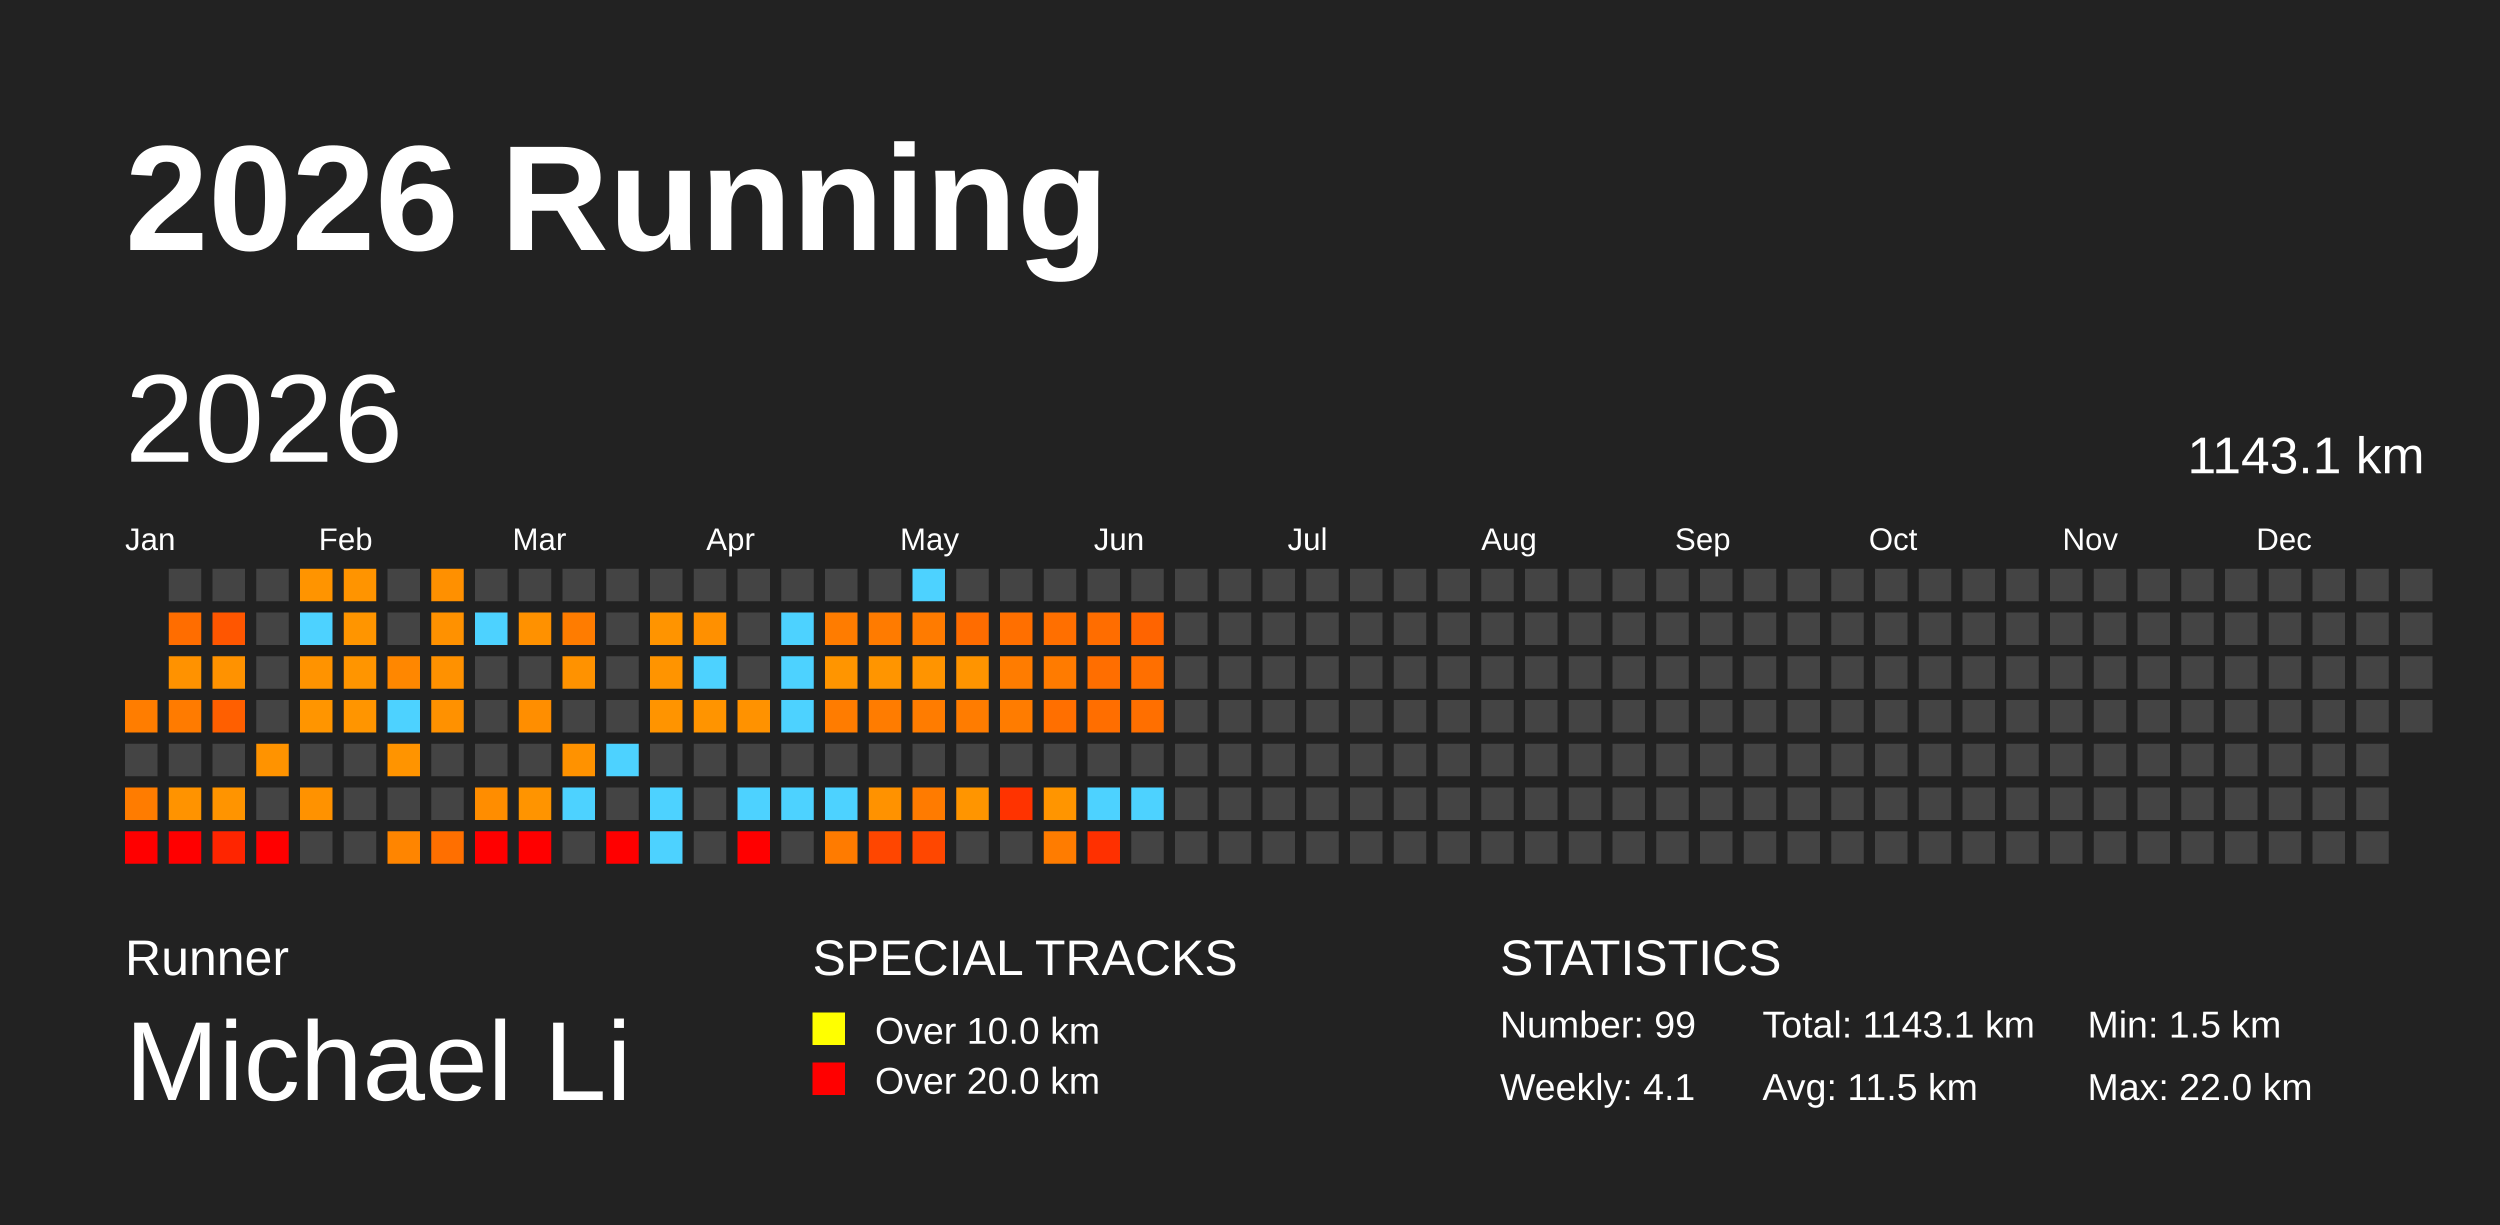
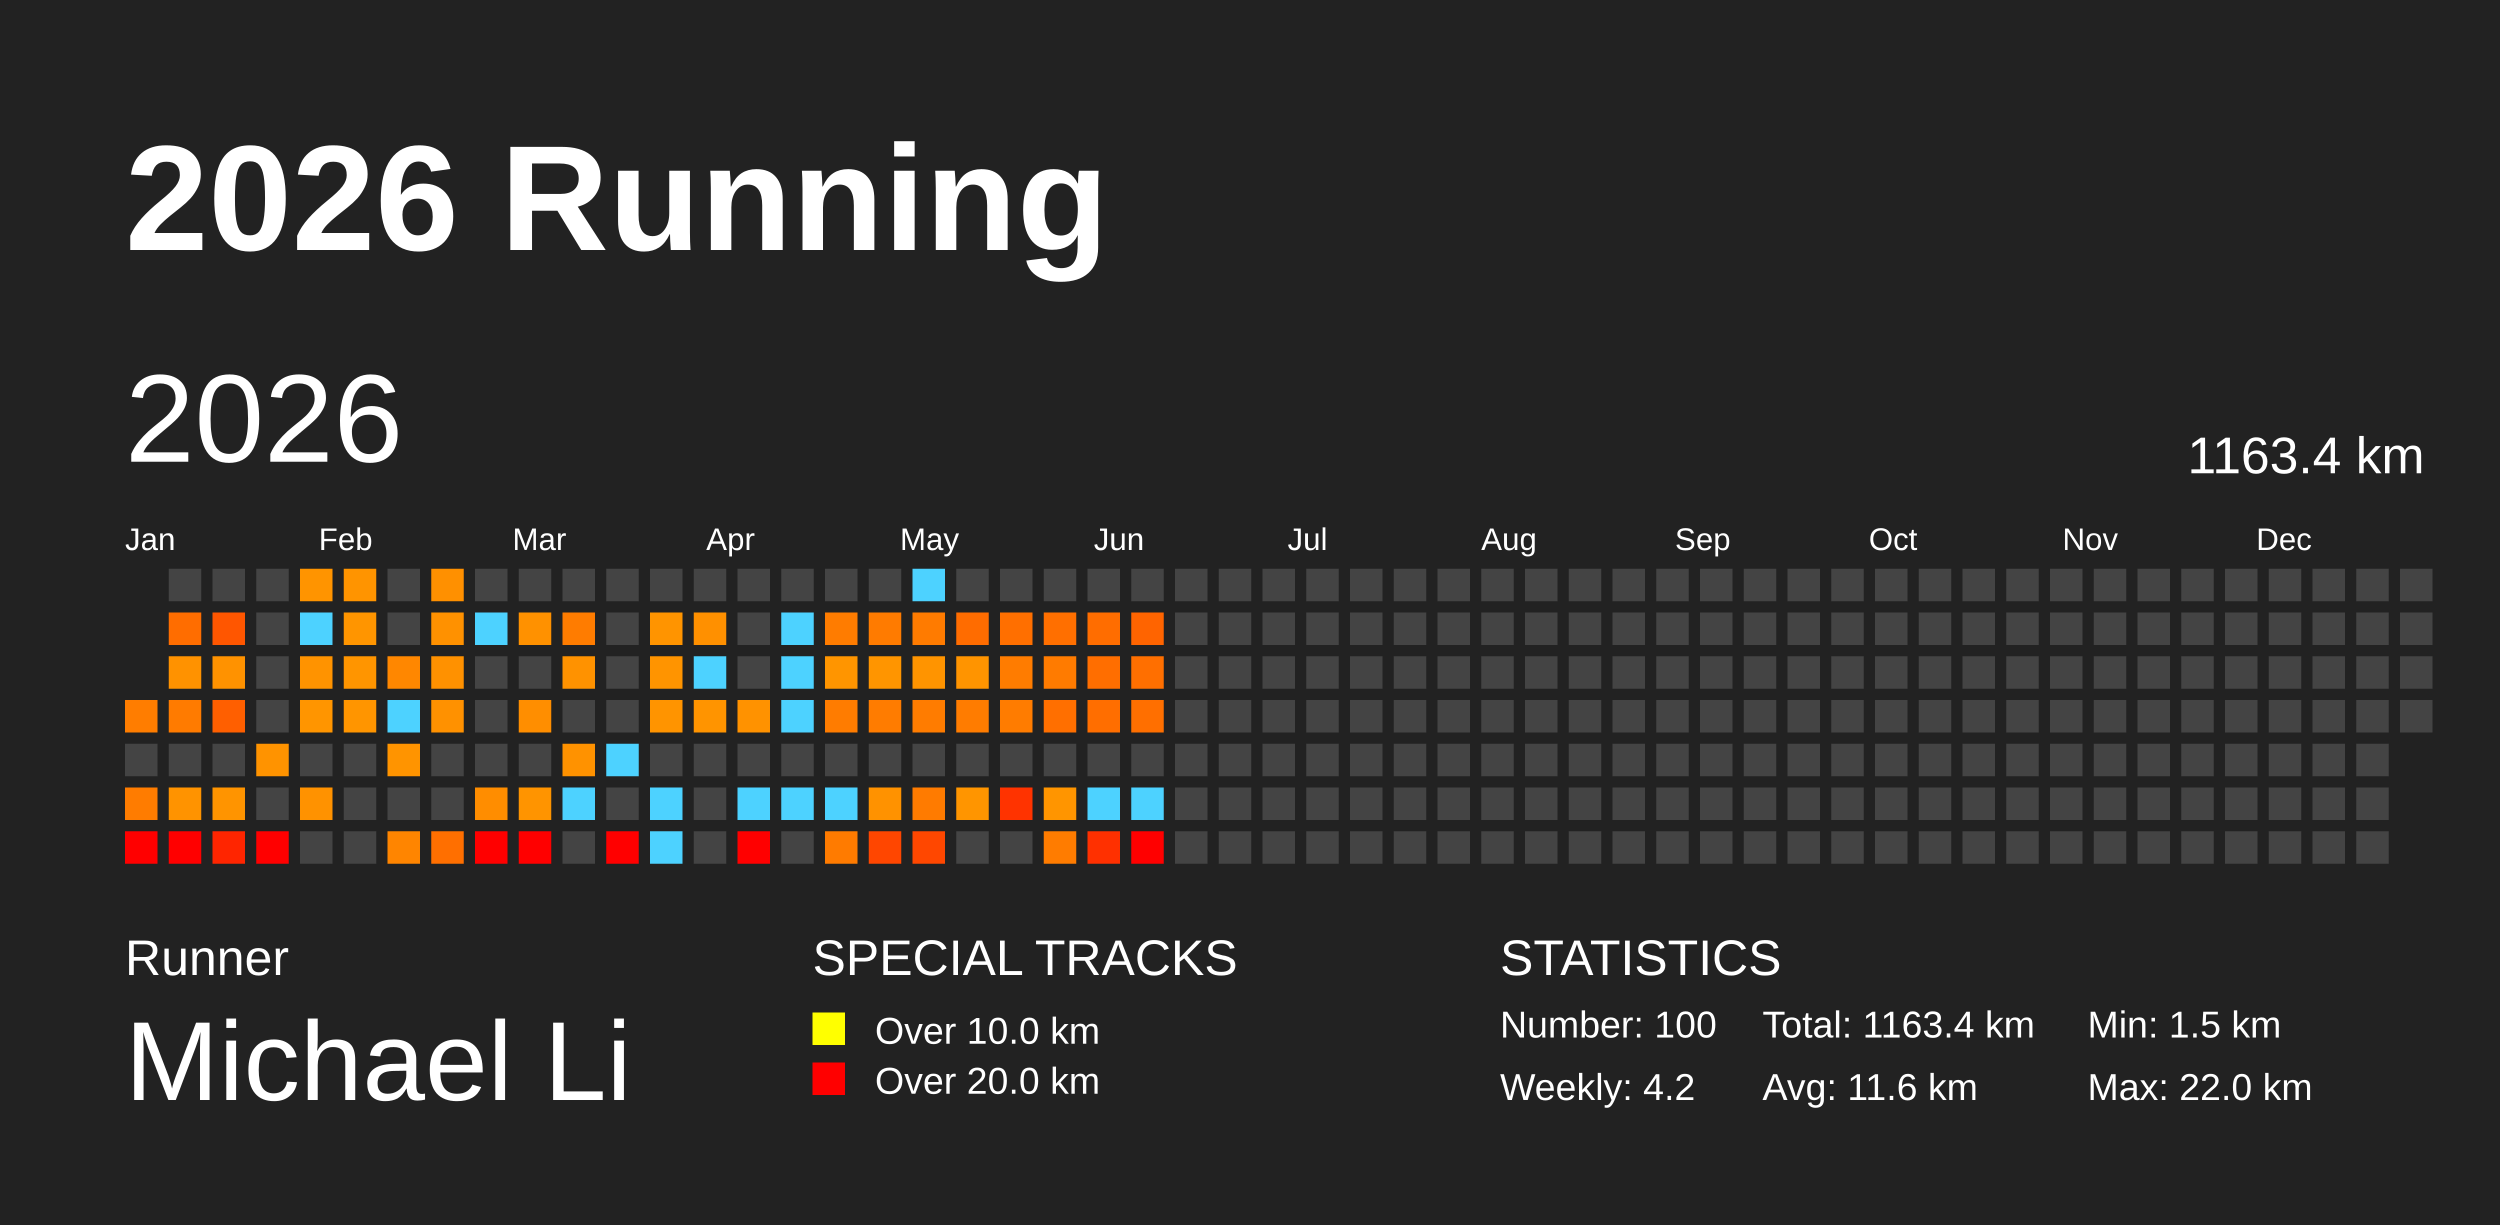
<svg xmlns="http://www.w3.org/2000/svg" baseProfile="full" height="98mm" version="1.1" viewBox="0,0,200,98" width="200mm">
  <defs />
  <rect fill="#222222" height="98" width="200" x="0" y="0" />
  <text fill="#FFFFFF" style="font-size:12px; font-family:Arial; font-weight:bold;" x="10" y="20">2026 Running</text>
  <text fill="#FFFFFF" style="font-size:4px; font-family:Arial" x="10" y="78">Runner</text>
  <text fill="#FFFFFF" style="font-size:9px; font-family:Arial" x="10" y="88">Michael Li</text>
  <text fill="#FFFFFF" style="font-size:4px; font-family:Arial" x="65" y="78">SPECIAL TRACKS</text>
  <rect fill="yellow" height="2.6" width="2.6" x="65" y="81" />
  <text fill="#FFFFFF" style="font-size:3px; font-family:Arial" x="70" y="83.5">Over 10.0 km</text>
  <rect fill="red" height="2.6" width="2.6" x="65" y="85" />
  <text fill="#FFFFFF" style="font-size:3px; font-family:Arial" x="70" y="87.5">Over 20.0 km</text>
  <text fill="#FFFFFF" style="font-size:4px; font-family:Arial" x="120" y="78">STATISTICS</text>
-   <text fill="#FFFFFF" style="font-size:3px; font-family:Arial" x="120" y="83">Number: 99</text>
-   <text fill="#FFFFFF" style="font-size:3px; font-family:Arial" x="120" y="88">Weekly: 4.1</text>
-   <text fill="#FFFFFF" style="font-size:3px; font-family:Arial" x="141" y="83">Total: 1143.1 km</text>
-   <text fill="#FFFFFF" style="font-size:3px; font-family:Arial" x="141" y="88">Avg: 11.5 km</text>
+   <text fill="#FFFFFF" style="font-size:3px; font-family:Arial" x="120" y="83">Number: 100</text>
+   <text fill="#FFFFFF" style="font-size:3px; font-family:Arial" x="120" y="88">Weekly: 4.2</text>
+   <text fill="#FFFFFF" style="font-size:3px; font-family:Arial" x="141" y="83">Total: 1163.4 km</text>
+   <text fill="#FFFFFF" style="font-size:3px; font-family:Arial" x="141" y="88">Avg: 11.6 km</text>
  <text fill="#FFFFFF" style="font-size:3px; font-family:Arial" x="167" y="83">Min: 1.5 km</text>
  <text fill="#FFFFFF" style="font-size:3px; font-family:Arial" x="167" y="88">Max: 22.0 km</text>
  <text dominant-baseline="hanging" fill="#FFFFFF" style="font-size:10.0px; font-family:Arial;" x="10" y="30">2026</text>
-   <text dominant-baseline="hanging" fill="#FFFFFF" style="font-size:4.125px; font-family:Arial;" x="175" y="35">1143.1 km</text>
+   <text dominant-baseline="hanging" fill="#FFFFFF" style="font-size:4.125px; font-family:Arial;" x="175" y="35">1163.4 km</text>
  <text fill="#FFFFFF" style="font-size:2.5px; font-family:Arial" x="10.0" y="44">Jan</text>
  <text fill="#FFFFFF" style="font-size:2.5px; font-family:Arial" x="25.5" y="44">Feb</text>
  <text fill="#FFFFFF" style="font-size:2.5px; font-family:Arial" x="41.0" y="44">Mar</text>
  <text fill="#FFFFFF" style="font-size:2.5px; font-family:Arial" x="56.5" y="44">Apr</text>
  <text fill="#FFFFFF" style="font-size:2.5px; font-family:Arial" x="72.0" y="44">May</text>
  <text fill="#FFFFFF" style="font-size:2.5px; font-family:Arial" x="87.5" y="44">Jun</text>
  <text fill="#FFFFFF" style="font-size:2.5px; font-family:Arial" x="103.0" y="44">Jul</text>
  <text fill="#FFFFFF" style="font-size:2.5px; font-family:Arial" x="118.5" y="44">Aug</text>
  <text fill="#FFFFFF" style="font-size:2.5px; font-family:Arial" x="134.0" y="44">Sep</text>
  <text fill="#FFFFFF" style="font-size:2.5px; font-family:Arial" x="149.5" y="44">Oct</text>
  <text fill="#FFFFFF" style="font-size:2.5px; font-family:Arial" x="165.0" y="44">Nov</text>
  <text fill="#FFFFFF" style="font-size:2.5px; font-family:Arial" x="180.5" y="44">Dec</text>
  <rect fill="#ff7d00" height="2.6" width="2.6" x="10.0" y="56.0" />
  <rect fill="#444444" height="2.6" width="2.6" x="10.0" y="59.5" />
  <rect fill="#ff7c00" height="2.6" width="2.6" x="10.0" y="63.0" />
  <rect fill="red" height="2.6" width="2.6" x="10.0" y="66.5" />
  <rect fill="#444444" height="2.6" width="2.6" x="13.5" y="45.5" />
  <rect fill="#ff6d00" height="2.6" width="2.6" x="13.5" y="49.0" />
  <rect fill="#ff9200" height="2.6" width="2.6" x="13.5" y="52.5" />
  <rect fill="#ff7b00" height="2.6" width="2.6" x="13.5" y="56.0" />
  <rect fill="#444444" height="2.6" width="2.6" x="13.5" y="59.5" />
  <rect fill="#ff9300" height="2.6" width="2.6" x="13.5" y="63.0" />
  <rect fill="red" height="2.6" width="2.6" x="13.5" y="66.5" />
  <rect fill="#444444" height="2.6" width="2.6" x="17.0" y="45.5" />
  <rect fill="#ff5600" height="2.6" width="2.6" x="17.0" y="49.0" />
  <rect fill="#ff9200" height="2.6" width="2.6" x="17.0" y="52.5" />
  <rect fill="#ff5f00" height="2.6" width="2.6" x="17.0" y="56.0" />
  <rect fill="#444444" height="2.6" width="2.6" x="17.0" y="59.5" />
  <rect fill="#ff9400" height="2.6" width="2.6" x="17.0" y="63.0" />
  <rect fill="#ff2500" height="2.6" width="2.6" x="17.0" y="66.5" />
  <rect fill="#444444" height="2.6" width="2.6" x="20.5" y="45.5" />
  <rect fill="#444444" height="2.6" width="2.6" x="20.5" y="49.0" />
  <rect fill="#444444" height="2.6" width="2.6" x="20.5" y="52.5" />
  <rect fill="#444444" height="2.6" width="2.6" x="20.5" y="56.0" />
  <rect fill="#ff9300" height="2.6" width="2.6" x="20.5" y="59.5" />
  <rect fill="#444444" height="2.6" width="2.6" x="20.5" y="63.0" />
  <rect fill="red" height="2.6" width="2.6" x="20.5" y="66.5" />
  <rect fill="#ff9400" height="2.6" width="2.6" x="24.0" y="45.5" />
  <rect fill="#4dd2ff" height="2.6" width="2.6" x="24.0" y="49.0" />
  <rect fill="#ff9300" height="2.6" width="2.6" x="24.0" y="52.5" />
  <rect fill="#ff9500" height="2.6" width="2.6" x="24.0" y="56.0" />
  <rect fill="#444444" height="2.6" width="2.6" x="24.0" y="59.5" />
  <rect fill="#ff9200" height="2.6" width="2.6" x="24.0" y="63.0" />
  <rect fill="#444444" height="2.6" width="2.6" x="24.0" y="66.5" />
  <rect fill="#ff9400" height="2.6" width="2.6" x="27.5" y="45.5" />
  <rect fill="#ff9500" height="2.6" width="2.6" x="27.5" y="49.0" />
  <rect fill="#ff9500" height="2.6" width="2.6" x="27.5" y="52.5" />
  <rect fill="#ff9500" height="2.6" width="2.6" x="27.5" y="56.0" />
  <rect fill="#444444" height="2.6" width="2.6" x="27.5" y="59.5" />
  <rect fill="#444444" height="2.6" width="2.6" x="27.5" y="63.0" />
  <rect fill="#444444" height="2.6" width="2.6" x="27.5" y="66.5" />
  <rect fill="#444444" height="2.6" width="2.6" x="31.0" y="45.5" />
  <rect fill="#444444" height="2.6" width="2.6" x="31.0" y="49.0" />
  <rect fill="#ff8700" height="2.6" width="2.6" x="31.0" y="52.5" />
  <rect fill="#4dd2ff" height="2.6" width="2.6" x="31.0" y="56.0" />
  <rect fill="#ff9400" height="2.6" width="2.6" x="31.0" y="59.5" />
  <rect fill="#444444" height="2.6" width="2.6" x="31.0" y="63.0" />
  <rect fill="#ff8500" height="2.6" width="2.6" x="31.0" y="66.5" />
  <rect fill="#ff9000" height="2.6" width="2.6" x="34.5" y="45.5" />
  <rect fill="#ff9100" height="2.6" width="2.6" x="34.5" y="49.0" />
  <rect fill="#ff9100" height="2.6" width="2.6" x="34.5" y="52.5" />
  <rect fill="#ff9100" height="2.6" width="2.6" x="34.5" y="56.0" />
  <rect fill="#444444" height="2.6" width="2.6" x="34.5" y="59.5" />
  <rect fill="#444444" height="2.6" width="2.6" x="34.5" y="63.0" />
  <rect fill="#ff6f00" height="2.6" width="2.6" x="34.5" y="66.5" />
  <rect fill="#444444" height="2.6" width="2.6" x="38.0" y="45.5" />
  <rect fill="#4dd2ff" height="2.6" width="2.6" x="38.0" y="49.0" />
  <rect fill="#444444" height="2.6" width="2.6" x="38.0" y="52.5" />
  <rect fill="#444444" height="2.6" width="2.6" x="38.0" y="56.0" />
  <rect fill="#444444" height="2.6" width="2.6" x="38.0" y="59.5" />
  <rect fill="#ff8d00" height="2.6" width="2.6" x="38.0" y="63.0" />
  <rect fill="red" height="2.6" width="2.6" x="38.0" y="66.5" />
  <rect fill="#444444" height="2.6" width="2.6" x="41.5" y="45.5" />
  <rect fill="#ff9100" height="2.6" width="2.6" x="41.5" y="49.0" />
  <rect fill="#444444" height="2.6" width="2.6" x="41.5" y="52.5" />
  <rect fill="#ff8e00" height="2.6" width="2.6" x="41.5" y="56.0" />
  <rect fill="#444444" height="2.6" width="2.6" x="41.5" y="59.5" />
  <rect fill="#ff9400" height="2.6" width="2.6" x="41.5" y="63.0" />
  <rect fill="red" height="2.6" width="2.6" x="41.5" y="66.5" />
  <rect fill="#444444" height="2.6" width="2.6" x="45.0" y="45.5" />
  <rect fill="#ff7c00" height="2.6" width="2.6" x="45.0" y="49.0" />
  <rect fill="#ff9200" height="2.6" width="2.6" x="45.0" y="52.5" />
  <rect fill="#444444" height="2.6" width="2.6" x="45.0" y="56.0" />
  <rect fill="#ff9200" height="2.6" width="2.6" x="45.0" y="59.5" />
  <rect fill="#4dd2ff" height="2.6" width="2.6" x="45.0" y="63.0" />
  <rect fill="#444444" height="2.6" width="2.6" x="45.0" y="66.5" />
  <rect fill="#444444" height="2.6" width="2.6" x="48.5" y="45.5" />
  <rect fill="#444444" height="2.6" width="2.6" x="48.5" y="49.0" />
  <rect fill="#444444" height="2.6" width="2.6" x="48.5" y="52.5" />
  <rect fill="#444444" height="2.6" width="2.6" x="48.5" y="56.0" />
  <rect fill="#4dd2ff" height="2.6" width="2.6" x="48.5" y="59.5" />
  <rect fill="#444444" height="2.6" width="2.6" x="48.5" y="63.0" />
  <rect fill="red" height="2.6" width="2.6" x="48.5" y="66.5" />
  <rect fill="#444444" height="2.6" width="2.6" x="52.0" y="45.5" />
  <rect fill="#ff9400" height="2.6" width="2.6" x="52.0" y="49.0" />
  <rect fill="#ff9400" height="2.6" width="2.6" x="52.0" y="52.5" />
  <rect fill="#ff9400" height="2.6" width="2.6" x="52.0" y="56.0" />
  <rect fill="#444444" height="2.6" width="2.6" x="52.0" y="59.5" />
  <rect fill="#4dd2ff" height="2.6" width="2.6" x="52.0" y="63.0" />
  <rect fill="#4dd2ff" height="2.6" width="2.6" x="52.0" y="66.5" />
  <rect fill="#444444" height="2.6" width="2.6" x="55.5" y="45.5" />
  <rect fill="#ff9000" height="2.6" width="2.6" x="55.5" y="49.0" />
  <rect fill="#4dd2ff" height="2.6" width="2.6" x="55.5" y="52.5" />
  <rect fill="#ff9400" height="2.6" width="2.6" x="55.5" y="56.0" />
  <rect fill="#444444" height="2.6" width="2.6" x="55.5" y="59.5" />
  <rect fill="#444444" height="2.6" width="2.6" x="55.5" y="63.0" />
  <rect fill="#444444" height="2.6" width="2.6" x="55.5" y="66.5" />
  <rect fill="#444444" height="2.6" width="2.6" x="59.0" y="45.5" />
  <rect fill="#444444" height="2.6" width="2.6" x="59.0" y="49.0" />
  <rect fill="#444444" height="2.6" width="2.6" x="59.0" y="52.5" />
  <rect fill="#ff9200" height="2.6" width="2.6" x="59.0" y="56.0" />
  <rect fill="#444444" height="2.6" width="2.6" x="59.0" y="59.5" />
  <rect fill="#4dd2ff" height="2.6" width="2.6" x="59.0" y="63.0" />
  <rect fill="red" height="2.6" width="2.6" x="59.0" y="66.5" />
  <rect fill="#444444" height="2.6" width="2.6" x="62.5" y="45.5" />
  <rect fill="#4dd2ff" height="2.6" width="2.6" x="62.5" y="49.0" />
  <rect fill="#4dd2ff" height="2.6" width="2.6" x="62.5" y="52.5" />
  <rect fill="#4dd2ff" height="2.6" width="2.6" x="62.5" y="56.0" />
  <rect fill="#444444" height="2.6" width="2.6" x="62.5" y="59.5" />
  <rect fill="#4dd2ff" height="2.6" width="2.6" x="62.5" y="63.0" />
  <rect fill="#444444" height="2.6" width="2.6" x="62.5" y="66.5" />
  <rect fill="#444444" height="2.6" width="2.6" x="66.0" y="45.5" />
  <rect fill="#ff7c00" height="2.6" width="2.6" x="66.0" y="49.0" />
  <rect fill="#ff9500" height="2.6" width="2.6" x="66.0" y="52.5" />
  <rect fill="#ff7c00" height="2.6" width="2.6" x="66.0" y="56.0" />
  <rect fill="#444444" height="2.6" width="2.6" x="66.0" y="59.5" />
  <rect fill="#4dd2ff" height="2.6" width="2.6" x="66.0" y="63.0" />
  <rect fill="#ff7b00" height="2.6" width="2.6" x="66.0" y="66.5" />
  <rect fill="#444444" height="2.6" width="2.6" x="69.5" y="45.5" />
  <rect fill="#ff7b00" height="2.6" width="2.6" x="69.5" y="49.0" />
  <rect fill="#ff9500" height="2.6" width="2.6" x="69.5" y="52.5" />
  <rect fill="#ff7c00" height="2.6" width="2.6" x="69.5" y="56.0" />
  <rect fill="#444444" height="2.6" width="2.6" x="69.5" y="59.5" />
  <rect fill="#ff9200" height="2.6" width="2.6" x="69.5" y="63.0" />
  <rect fill="#ff4600" height="2.6" width="2.6" x="69.5" y="66.5" />
  <rect fill="#4dd2ff" height="2.6" width="2.6" x="73.0" y="45.5" />
  <rect fill="#ff7b00" height="2.6" width="2.6" x="73.0" y="49.0" />
  <rect fill="#ff9400" height="2.6" width="2.6" x="73.0" y="52.5" />
  <rect fill="#ff7c00" height="2.6" width="2.6" x="73.0" y="56.0" />
  <rect fill="#444444" height="2.6" width="2.6" x="73.0" y="59.5" />
  <rect fill="#ff7b00" height="2.6" width="2.6" x="73.0" y="63.0" />
  <rect fill="#ff4700" height="2.6" width="2.6" x="73.0" y="66.5" />
  <rect fill="#444444" height="2.6" width="2.6" x="76.5" y="45.5" />
  <rect fill="#ff6c00" height="2.6" width="2.6" x="76.5" y="49.0" />
  <rect fill="#ff9400" height="2.6" width="2.6" x="76.5" y="52.5" />
  <rect fill="#ff7c00" height="2.6" width="2.6" x="76.5" y="56.0" />
  <rect fill="#444444" height="2.6" width="2.6" x="76.5" y="59.5" />
  <rect fill="#ff9500" height="2.6" width="2.6" x="76.5" y="63.0" />
  <rect fill="#444444" height="2.6" width="2.6" x="76.5" y="66.5" />
  <rect fill="#444444" height="2.6" width="2.6" x="80.0" y="45.5" />
  <rect fill="#ff6f00" height="2.6" width="2.6" x="80.0" y="49.0" />
  <rect fill="#ff7c00" height="2.6" width="2.6" x="80.0" y="52.5" />
  <rect fill="#ff7c00" height="2.6" width="2.6" x="80.0" y="56.0" />
  <rect fill="#444444" height="2.6" width="2.6" x="80.0" y="59.5" />
  <rect fill="#ff3300" height="2.6" width="2.6" x="80.0" y="63.0" />
  <rect fill="#444444" height="2.6" width="2.6" x="80.0" y="66.5" />
  <rect fill="#444444" height="2.6" width="2.6" x="83.5" y="45.5" />
  <rect fill="#ff6f00" height="2.6" width="2.6" x="83.5" y="49.0" />
  <rect fill="#ff7b00" height="2.6" width="2.6" x="83.5" y="52.5" />
  <rect fill="#ff6f00" height="2.6" width="2.6" x="83.5" y="56.0" />
  <rect fill="#444444" height="2.6" width="2.6" x="83.5" y="59.5" />
  <rect fill="#ff9500" height="2.6" width="2.6" x="83.5" y="63.0" />
  <rect fill="#ff7c00" height="2.6" width="2.6" x="83.5" y="66.5" />
  <rect fill="#444444" height="2.6" width="2.6" x="87.0" y="45.5" />
  <rect fill="#ff6d00" height="2.6" width="2.6" x="87.0" y="49.0" />
  <rect fill="#ff6e00" height="2.6" width="2.6" x="87.0" y="52.5" />
  <rect fill="#ff6e00" height="2.6" width="2.6" x="87.0" y="56.0" />
  <rect fill="#444444" height="2.6" width="2.6" x="87.0" y="59.5" />
  <rect fill="#4dd2ff" height="2.6" width="2.6" x="87.0" y="63.0" />
  <rect fill="#ff3000" height="2.6" width="2.6" x="87.0" y="66.5" />
  <rect fill="#444444" height="2.6" width="2.6" x="90.5" y="45.5" />
  <rect fill="#ff6400" height="2.6" width="2.6" x="90.5" y="49.0" />
  <rect fill="#ff6f00" height="2.6" width="2.6" x="90.5" y="52.5" />
  <rect fill="#ff6f00" height="2.6" width="2.6" x="90.5" y="56.0" />
  <rect fill="#444444" height="2.6" width="2.6" x="90.5" y="59.5" />
  <rect fill="#4dd2ff" height="2.6" width="2.6" x="90.5" y="63.0" />
-   <rect fill="#444444" height="2.6" width="2.6" x="90.5" y="66.5" />
+   <rect fill="red" height="2.6" width="2.6" x="90.5" y="66.5" />
  <rect fill="#444444" height="2.6" width="2.6" x="94.0" y="45.5" />
  <rect fill="#444444" height="2.6" width="2.6" x="94.0" y="49.0" />
  <rect fill="#444444" height="2.6" width="2.6" x="94.0" y="52.5" />
  <rect fill="#444444" height="2.6" width="2.6" x="94.0" y="56.0" />
  <rect fill="#444444" height="2.6" width="2.6" x="94.0" y="59.5" />
  <rect fill="#444444" height="2.6" width="2.6" x="94.0" y="63.0" />
  <rect fill="#444444" height="2.6" width="2.6" x="94.0" y="66.5" />
  <rect fill="#444444" height="2.6" width="2.6" x="97.5" y="45.5" />
  <rect fill="#444444" height="2.6" width="2.6" x="97.5" y="49.0" />
  <rect fill="#444444" height="2.6" width="2.6" x="97.5" y="52.5" />
  <rect fill="#444444" height="2.6" width="2.6" x="97.5" y="56.0" />
  <rect fill="#444444" height="2.6" width="2.6" x="97.5" y="59.5" />
  <rect fill="#444444" height="2.6" width="2.6" x="97.5" y="63.0" />
  <rect fill="#444444" height="2.6" width="2.6" x="97.5" y="66.5" />
  <rect fill="#444444" height="2.6" width="2.6" x="101.0" y="45.5" />
  <rect fill="#444444" height="2.6" width="2.6" x="101.0" y="49.0" />
  <rect fill="#444444" height="2.6" width="2.6" x="101.0" y="52.5" />
  <rect fill="#444444" height="2.6" width="2.6" x="101.0" y="56.0" />
  <rect fill="#444444" height="2.6" width="2.6" x="101.0" y="59.5" />
  <rect fill="#444444" height="2.6" width="2.6" x="101.0" y="63.0" />
  <rect fill="#444444" height="2.6" width="2.6" x="101.0" y="66.5" />
  <rect fill="#444444" height="2.6" width="2.6" x="104.5" y="45.5" />
  <rect fill="#444444" height="2.6" width="2.6" x="104.5" y="49.0" />
  <rect fill="#444444" height="2.6" width="2.6" x="104.5" y="52.5" />
  <rect fill="#444444" height="2.6" width="2.6" x="104.5" y="56.0" />
  <rect fill="#444444" height="2.6" width="2.6" x="104.5" y="59.5" />
  <rect fill="#444444" height="2.6" width="2.6" x="104.5" y="63.0" />
  <rect fill="#444444" height="2.6" width="2.6" x="104.5" y="66.5" />
  <rect fill="#444444" height="2.6" width="2.6" x="108.0" y="45.5" />
  <rect fill="#444444" height="2.6" width="2.6" x="108.0" y="49.0" />
  <rect fill="#444444" height="2.6" width="2.6" x="108.0" y="52.5" />
  <rect fill="#444444" height="2.6" width="2.6" x="108.0" y="56.0" />
  <rect fill="#444444" height="2.6" width="2.6" x="108.0" y="59.5" />
  <rect fill="#444444" height="2.6" width="2.6" x="108.0" y="63.0" />
  <rect fill="#444444" height="2.6" width="2.6" x="108.0" y="66.5" />
  <rect fill="#444444" height="2.6" width="2.6" x="111.5" y="45.5" />
  <rect fill="#444444" height="2.6" width="2.6" x="111.5" y="49.0" />
  <rect fill="#444444" height="2.6" width="2.6" x="111.5" y="52.5" />
  <rect fill="#444444" height="2.6" width="2.6" x="111.5" y="56.0" />
  <rect fill="#444444" height="2.6" width="2.6" x="111.5" y="59.5" />
  <rect fill="#444444" height="2.6" width="2.6" x="111.5" y="63.0" />
  <rect fill="#444444" height="2.6" width="2.6" x="111.5" y="66.5" />
  <rect fill="#444444" height="2.6" width="2.6" x="115.0" y="45.5" />
  <rect fill="#444444" height="2.6" width="2.6" x="115.0" y="49.0" />
  <rect fill="#444444" height="2.6" width="2.6" x="115.0" y="52.5" />
  <rect fill="#444444" height="2.6" width="2.6" x="115.0" y="56.0" />
  <rect fill="#444444" height="2.6" width="2.6" x="115.0" y="59.5" />
  <rect fill="#444444" height="2.6" width="2.6" x="115.0" y="63.0" />
  <rect fill="#444444" height="2.6" width="2.6" x="115.0" y="66.5" />
  <rect fill="#444444" height="2.6" width="2.6" x="118.5" y="45.5" />
  <rect fill="#444444" height="2.6" width="2.6" x="118.5" y="49.0" />
  <rect fill="#444444" height="2.6" width="2.6" x="118.5" y="52.5" />
  <rect fill="#444444" height="2.6" width="2.6" x="118.5" y="56.0" />
  <rect fill="#444444" height="2.6" width="2.6" x="118.5" y="59.5" />
  <rect fill="#444444" height="2.6" width="2.6" x="118.5" y="63.0" />
  <rect fill="#444444" height="2.6" width="2.6" x="118.5" y="66.5" />
  <rect fill="#444444" height="2.6" width="2.6" x="122.0" y="45.5" />
  <rect fill="#444444" height="2.6" width="2.6" x="122.0" y="49.0" />
  <rect fill="#444444" height="2.6" width="2.6" x="122.0" y="52.5" />
  <rect fill="#444444" height="2.6" width="2.6" x="122.0" y="56.0" />
  <rect fill="#444444" height="2.6" width="2.6" x="122.0" y="59.5" />
  <rect fill="#444444" height="2.6" width="2.6" x="122.0" y="63.0" />
  <rect fill="#444444" height="2.6" width="2.6" x="122.0" y="66.5" />
  <rect fill="#444444" height="2.6" width="2.6" x="125.5" y="45.5" />
  <rect fill="#444444" height="2.6" width="2.6" x="125.5" y="49.0" />
  <rect fill="#444444" height="2.6" width="2.6" x="125.5" y="52.5" />
  <rect fill="#444444" height="2.6" width="2.6" x="125.5" y="56.0" />
  <rect fill="#444444" height="2.6" width="2.6" x="125.5" y="59.5" />
  <rect fill="#444444" height="2.6" width="2.6" x="125.5" y="63.0" />
  <rect fill="#444444" height="2.6" width="2.6" x="125.5" y="66.5" />
  <rect fill="#444444" height="2.6" width="2.6" x="129.0" y="45.5" />
  <rect fill="#444444" height="2.6" width="2.6" x="129.0" y="49.0" />
  <rect fill="#444444" height="2.6" width="2.6" x="129.0" y="52.5" />
  <rect fill="#444444" height="2.6" width="2.6" x="129.0" y="56.0" />
  <rect fill="#444444" height="2.6" width="2.6" x="129.0" y="59.5" />
  <rect fill="#444444" height="2.6" width="2.6" x="129.0" y="63.0" />
  <rect fill="#444444" height="2.6" width="2.6" x="129.0" y="66.5" />
  <rect fill="#444444" height="2.6" width="2.6" x="132.5" y="45.5" />
  <rect fill="#444444" height="2.6" width="2.6" x="132.5" y="49.0" />
  <rect fill="#444444" height="2.6" width="2.6" x="132.5" y="52.5" />
  <rect fill="#444444" height="2.6" width="2.6" x="132.5" y="56.0" />
  <rect fill="#444444" height="2.6" width="2.6" x="132.5" y="59.5" />
  <rect fill="#444444" height="2.6" width="2.6" x="132.5" y="63.0" />
  <rect fill="#444444" height="2.6" width="2.6" x="132.5" y="66.5" />
  <rect fill="#444444" height="2.6" width="2.6" x="136.0" y="45.5" />
  <rect fill="#444444" height="2.6" width="2.6" x="136.0" y="49.0" />
  <rect fill="#444444" height="2.6" width="2.6" x="136.0" y="52.5" />
  <rect fill="#444444" height="2.6" width="2.6" x="136.0" y="56.0" />
  <rect fill="#444444" height="2.6" width="2.6" x="136.0" y="59.5" />
  <rect fill="#444444" height="2.6" width="2.6" x="136.0" y="63.0" />
  <rect fill="#444444" height="2.6" width="2.6" x="136.0" y="66.5" />
  <rect fill="#444444" height="2.6" width="2.6" x="139.5" y="45.5" />
  <rect fill="#444444" height="2.6" width="2.6" x="139.5" y="49.0" />
  <rect fill="#444444" height="2.6" width="2.6" x="139.5" y="52.5" />
  <rect fill="#444444" height="2.6" width="2.6" x="139.5" y="56.0" />
  <rect fill="#444444" height="2.6" width="2.6" x="139.5" y="59.5" />
  <rect fill="#444444" height="2.6" width="2.6" x="139.5" y="63.0" />
  <rect fill="#444444" height="2.6" width="2.6" x="139.5" y="66.5" />
  <rect fill="#444444" height="2.6" width="2.6" x="143.0" y="45.5" />
  <rect fill="#444444" height="2.6" width="2.6" x="143.0" y="49.0" />
  <rect fill="#444444" height="2.6" width="2.6" x="143.0" y="52.5" />
  <rect fill="#444444" height="2.6" width="2.6" x="143.0" y="56.0" />
  <rect fill="#444444" height="2.6" width="2.6" x="143.0" y="59.5" />
  <rect fill="#444444" height="2.6" width="2.6" x="143.0" y="63.0" />
  <rect fill="#444444" height="2.6" width="2.6" x="143.0" y="66.5" />
  <rect fill="#444444" height="2.6" width="2.6" x="146.5" y="45.5" />
  <rect fill="#444444" height="2.6" width="2.6" x="146.5" y="49.0" />
  <rect fill="#444444" height="2.6" width="2.6" x="146.5" y="52.5" />
  <rect fill="#444444" height="2.6" width="2.6" x="146.5" y="56.0" />
  <rect fill="#444444" height="2.6" width="2.6" x="146.5" y="59.5" />
  <rect fill="#444444" height="2.6" width="2.6" x="146.5" y="63.0" />
  <rect fill="#444444" height="2.6" width="2.6" x="146.5" y="66.5" />
  <rect fill="#444444" height="2.6" width="2.6" x="150.0" y="45.5" />
  <rect fill="#444444" height="2.6" width="2.6" x="150.0" y="49.0" />
  <rect fill="#444444" height="2.6" width="2.6" x="150.0" y="52.5" />
  <rect fill="#444444" height="2.6" width="2.6" x="150.0" y="56.0" />
  <rect fill="#444444" height="2.6" width="2.6" x="150.0" y="59.5" />
  <rect fill="#444444" height="2.6" width="2.6" x="150.0" y="63.0" />
  <rect fill="#444444" height="2.6" width="2.6" x="150.0" y="66.5" />
  <rect fill="#444444" height="2.6" width="2.6" x="153.5" y="45.5" />
  <rect fill="#444444" height="2.6" width="2.6" x="153.5" y="49.0" />
  <rect fill="#444444" height="2.6" width="2.6" x="153.5" y="52.5" />
  <rect fill="#444444" height="2.6" width="2.6" x="153.5" y="56.0" />
  <rect fill="#444444" height="2.6" width="2.6" x="153.5" y="59.5" />
  <rect fill="#444444" height="2.6" width="2.6" x="153.5" y="63.0" />
  <rect fill="#444444" height="2.6" width="2.6" x="153.5" y="66.5" />
  <rect fill="#444444" height="2.6" width="2.6" x="157.0" y="45.5" />
  <rect fill="#444444" height="2.6" width="2.6" x="157.0" y="49.0" />
  <rect fill="#444444" height="2.6" width="2.6" x="157.0" y="52.5" />
  <rect fill="#444444" height="2.6" width="2.6" x="157.0" y="56.0" />
  <rect fill="#444444" height="2.6" width="2.6" x="157.0" y="59.5" />
  <rect fill="#444444" height="2.6" width="2.6" x="157.0" y="63.0" />
  <rect fill="#444444" height="2.6" width="2.6" x="157.0" y="66.5" />
  <rect fill="#444444" height="2.6" width="2.6" x="160.5" y="45.5" />
  <rect fill="#444444" height="2.6" width="2.6" x="160.5" y="49.0" />
  <rect fill="#444444" height="2.6" width="2.6" x="160.5" y="52.5" />
  <rect fill="#444444" height="2.6" width="2.6" x="160.5" y="56.0" />
  <rect fill="#444444" height="2.6" width="2.6" x="160.5" y="59.5" />
  <rect fill="#444444" height="2.6" width="2.6" x="160.5" y="63.0" />
  <rect fill="#444444" height="2.6" width="2.6" x="160.5" y="66.5" />
  <rect fill="#444444" height="2.6" width="2.6" x="164.0" y="45.5" />
  <rect fill="#444444" height="2.6" width="2.6" x="164.0" y="49.0" />
  <rect fill="#444444" height="2.6" width="2.6" x="164.0" y="52.5" />
  <rect fill="#444444" height="2.6" width="2.6" x="164.0" y="56.0" />
  <rect fill="#444444" height="2.6" width="2.6" x="164.0" y="59.5" />
  <rect fill="#444444" height="2.6" width="2.6" x="164.0" y="63.0" />
  <rect fill="#444444" height="2.6" width="2.6" x="164.0" y="66.5" />
  <rect fill="#444444" height="2.6" width="2.6" x="167.5" y="45.5" />
  <rect fill="#444444" height="2.6" width="2.6" x="167.5" y="49.0" />
  <rect fill="#444444" height="2.6" width="2.6" x="167.5" y="52.5" />
  <rect fill="#444444" height="2.6" width="2.6" x="167.5" y="56.0" />
  <rect fill="#444444" height="2.6" width="2.6" x="167.5" y="59.5" />
  <rect fill="#444444" height="2.6" width="2.6" x="167.5" y="63.0" />
  <rect fill="#444444" height="2.6" width="2.6" x="167.5" y="66.5" />
  <rect fill="#444444" height="2.6" width="2.6" x="171.0" y="45.5" />
  <rect fill="#444444" height="2.6" width="2.6" x="171.0" y="49.0" />
  <rect fill="#444444" height="2.6" width="2.6" x="171.0" y="52.5" />
  <rect fill="#444444" height="2.6" width="2.6" x="171.0" y="56.0" />
  <rect fill="#444444" height="2.6" width="2.6" x="171.0" y="59.5" />
  <rect fill="#444444" height="2.6" width="2.6" x="171.0" y="63.0" />
  <rect fill="#444444" height="2.6" width="2.6" x="171.0" y="66.5" />
  <rect fill="#444444" height="2.6" width="2.6" x="174.5" y="45.5" />
  <rect fill="#444444" height="2.6" width="2.6" x="174.5" y="49.0" />
  <rect fill="#444444" height="2.6" width="2.6" x="174.5" y="52.5" />
  <rect fill="#444444" height="2.6" width="2.6" x="174.5" y="56.0" />
  <rect fill="#444444" height="2.6" width="2.6" x="174.5" y="59.5" />
  <rect fill="#444444" height="2.6" width="2.6" x="174.5" y="63.0" />
  <rect fill="#444444" height="2.6" width="2.6" x="174.5" y="66.5" />
  <rect fill="#444444" height="2.6" width="2.6" x="178.0" y="45.5" />
  <rect fill="#444444" height="2.6" width="2.6" x="178.0" y="49.0" />
  <rect fill="#444444" height="2.6" width="2.6" x="178.0" y="52.5" />
  <rect fill="#444444" height="2.6" width="2.6" x="178.0" y="56.0" />
  <rect fill="#444444" height="2.6" width="2.6" x="178.0" y="59.5" />
  <rect fill="#444444" height="2.6" width="2.6" x="178.0" y="63.0" />
  <rect fill="#444444" height="2.6" width="2.6" x="178.0" y="66.5" />
  <rect fill="#444444" height="2.6" width="2.6" x="181.5" y="45.5" />
  <rect fill="#444444" height="2.6" width="2.6" x="181.5" y="49.0" />
  <rect fill="#444444" height="2.6" width="2.6" x="181.5" y="52.5" />
  <rect fill="#444444" height="2.6" width="2.6" x="181.5" y="56.0" />
  <rect fill="#444444" height="2.6" width="2.6" x="181.5" y="59.5" />
  <rect fill="#444444" height="2.6" width="2.6" x="181.5" y="63.0" />
  <rect fill="#444444" height="2.6" width="2.6" x="181.5" y="66.5" />
  <rect fill="#444444" height="2.6" width="2.6" x="185.0" y="45.5" />
  <rect fill="#444444" height="2.6" width="2.6" x="185.0" y="49.0" />
  <rect fill="#444444" height="2.6" width="2.6" x="185.0" y="52.5" />
  <rect fill="#444444" height="2.6" width="2.6" x="185.0" y="56.0" />
  <rect fill="#444444" height="2.6" width="2.6" x="185.0" y="59.5" />
  <rect fill="#444444" height="2.6" width="2.6" x="185.0" y="63.0" />
  <rect fill="#444444" height="2.6" width="2.6" x="185.0" y="66.5" />
  <rect fill="#444444" height="2.6" width="2.6" x="188.5" y="45.5" />
  <rect fill="#444444" height="2.6" width="2.6" x="188.5" y="49.0" />
  <rect fill="#444444" height="2.6" width="2.6" x="188.5" y="52.5" />
  <rect fill="#444444" height="2.6" width="2.6" x="188.5" y="56.0" />
  <rect fill="#444444" height="2.6" width="2.6" x="188.5" y="59.5" />
  <rect fill="#444444" height="2.6" width="2.6" x="188.5" y="63.0" />
  <rect fill="#444444" height="2.6" width="2.6" x="188.5" y="66.5" />
  <rect fill="#444444" height="2.6" width="2.6" x="192.0" y="45.5" />
  <rect fill="#444444" height="2.6" width="2.6" x="192.0" y="49.0" />
  <rect fill="#444444" height="2.6" width="2.6" x="192.0" y="52.5" />
  <rect fill="#444444" height="2.6" width="2.6" x="192.0" y="56.0" />
</svg>
